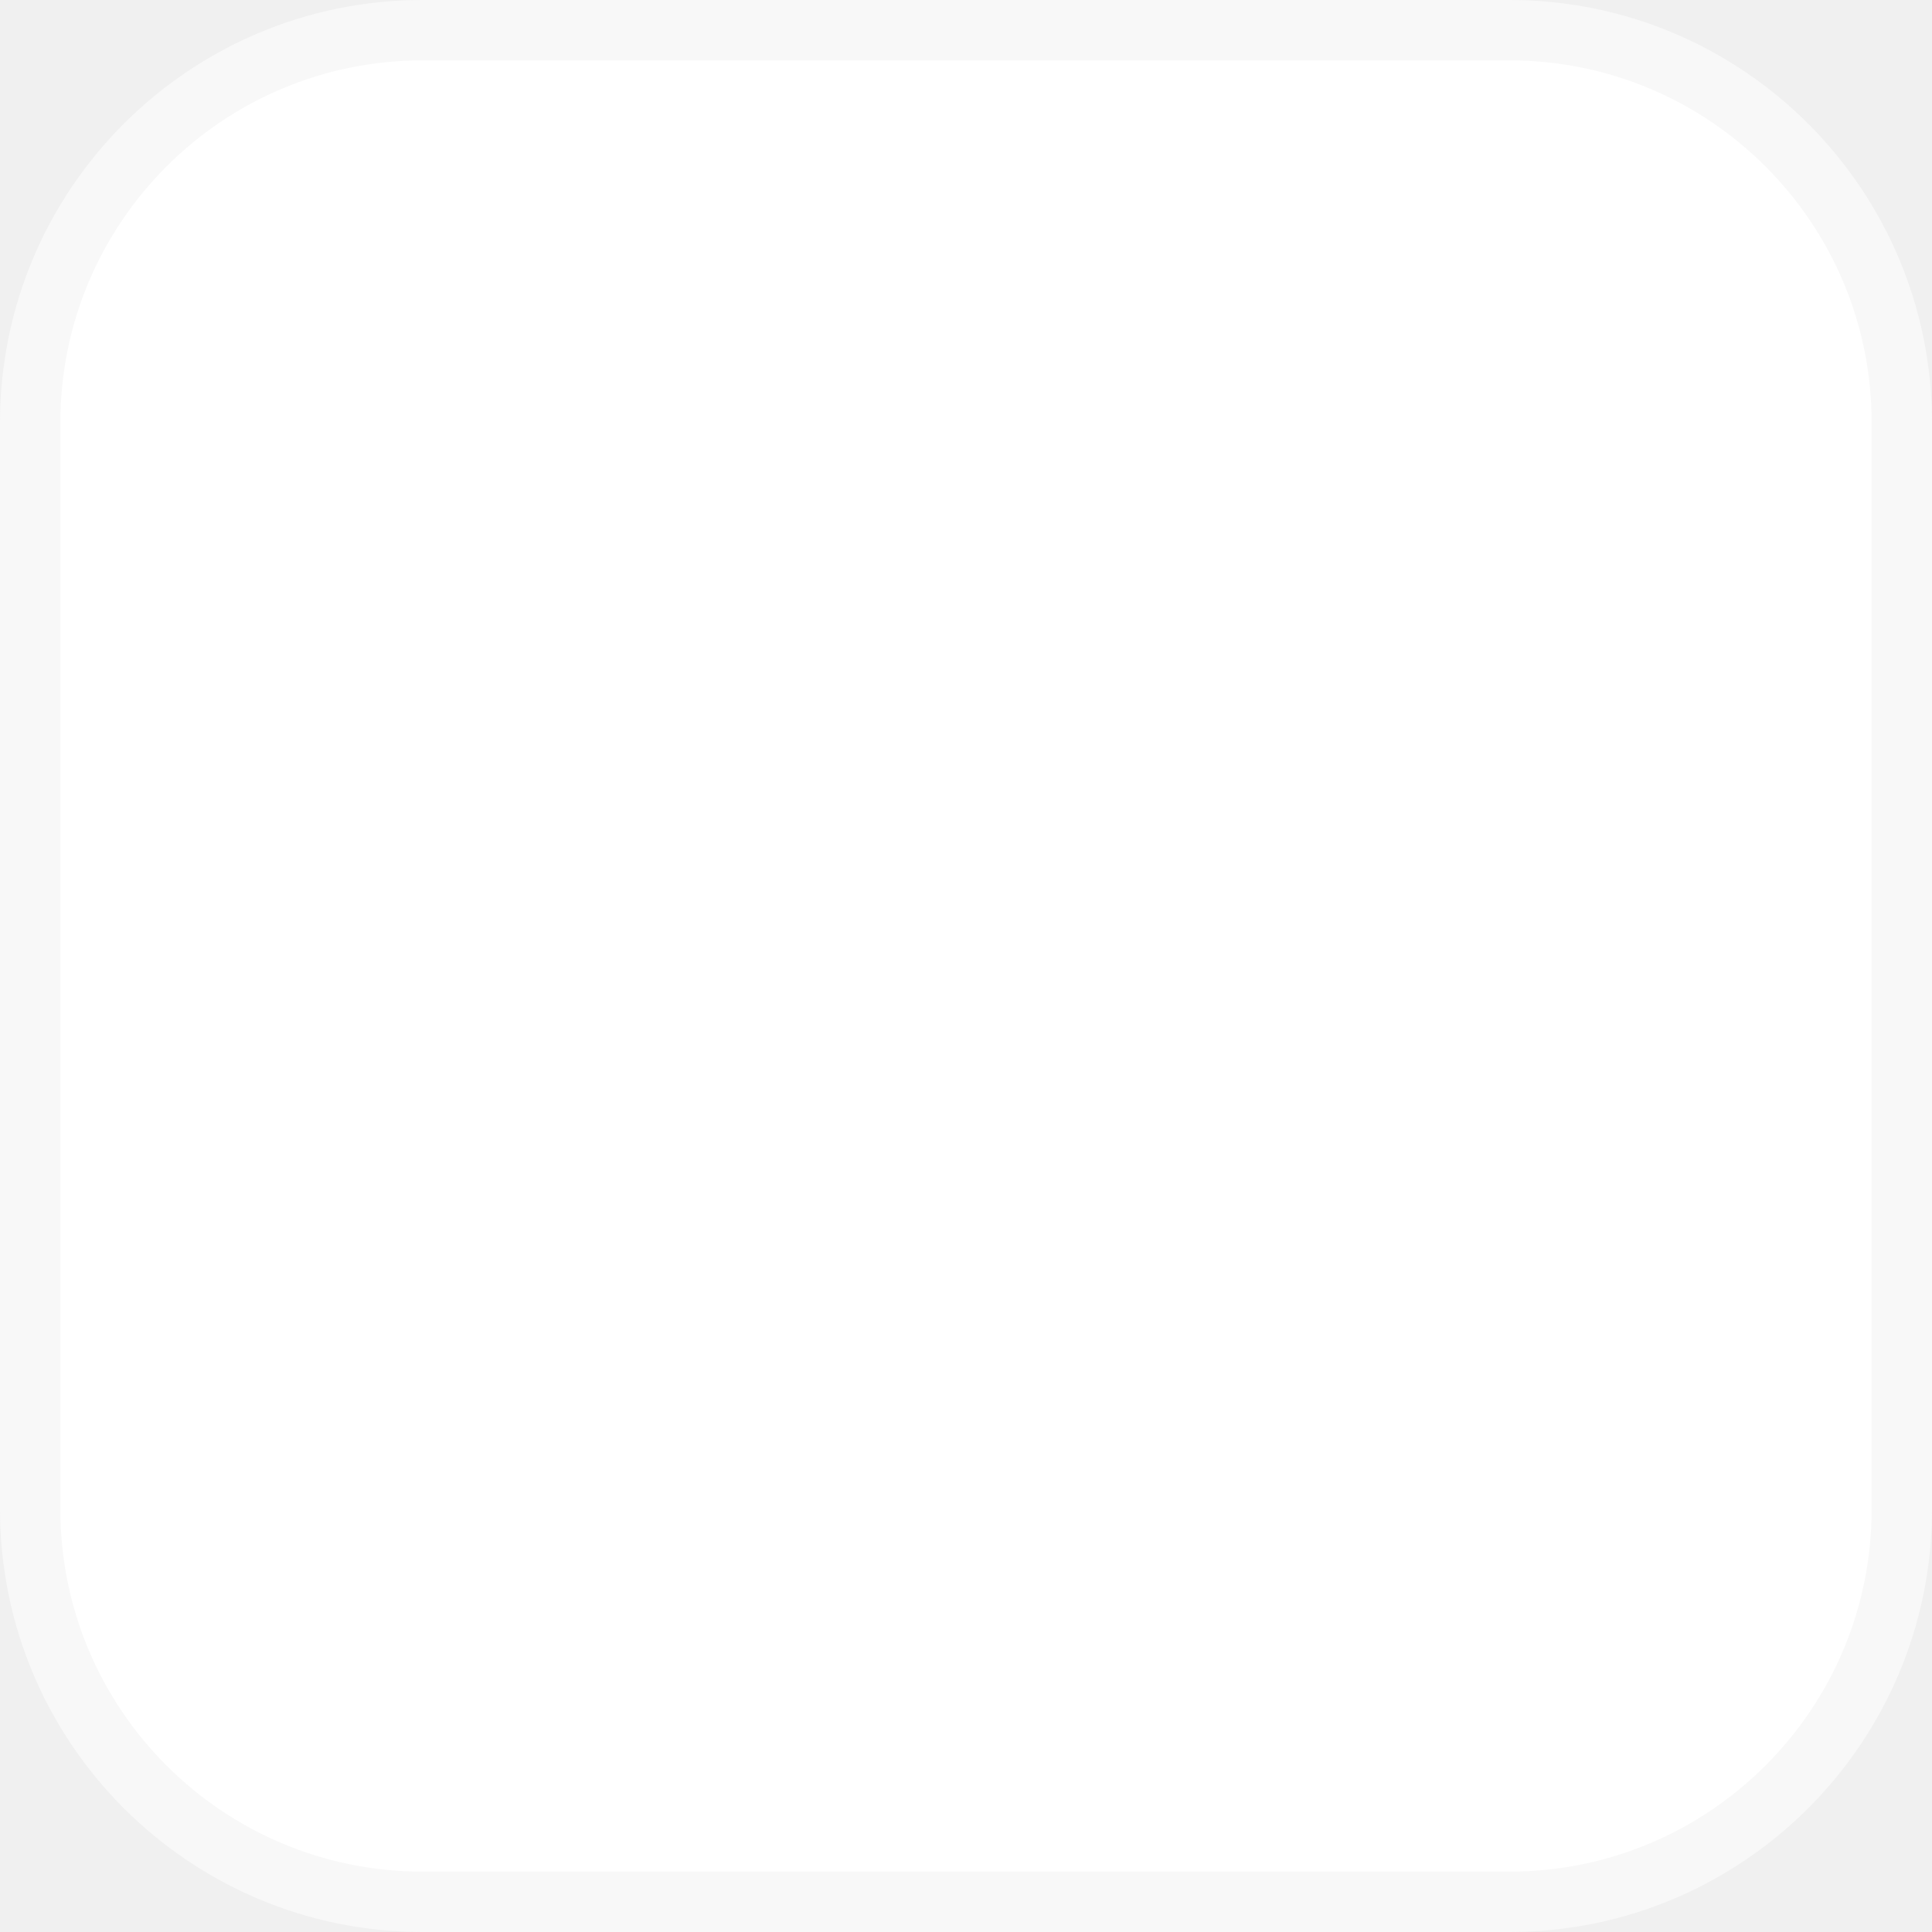
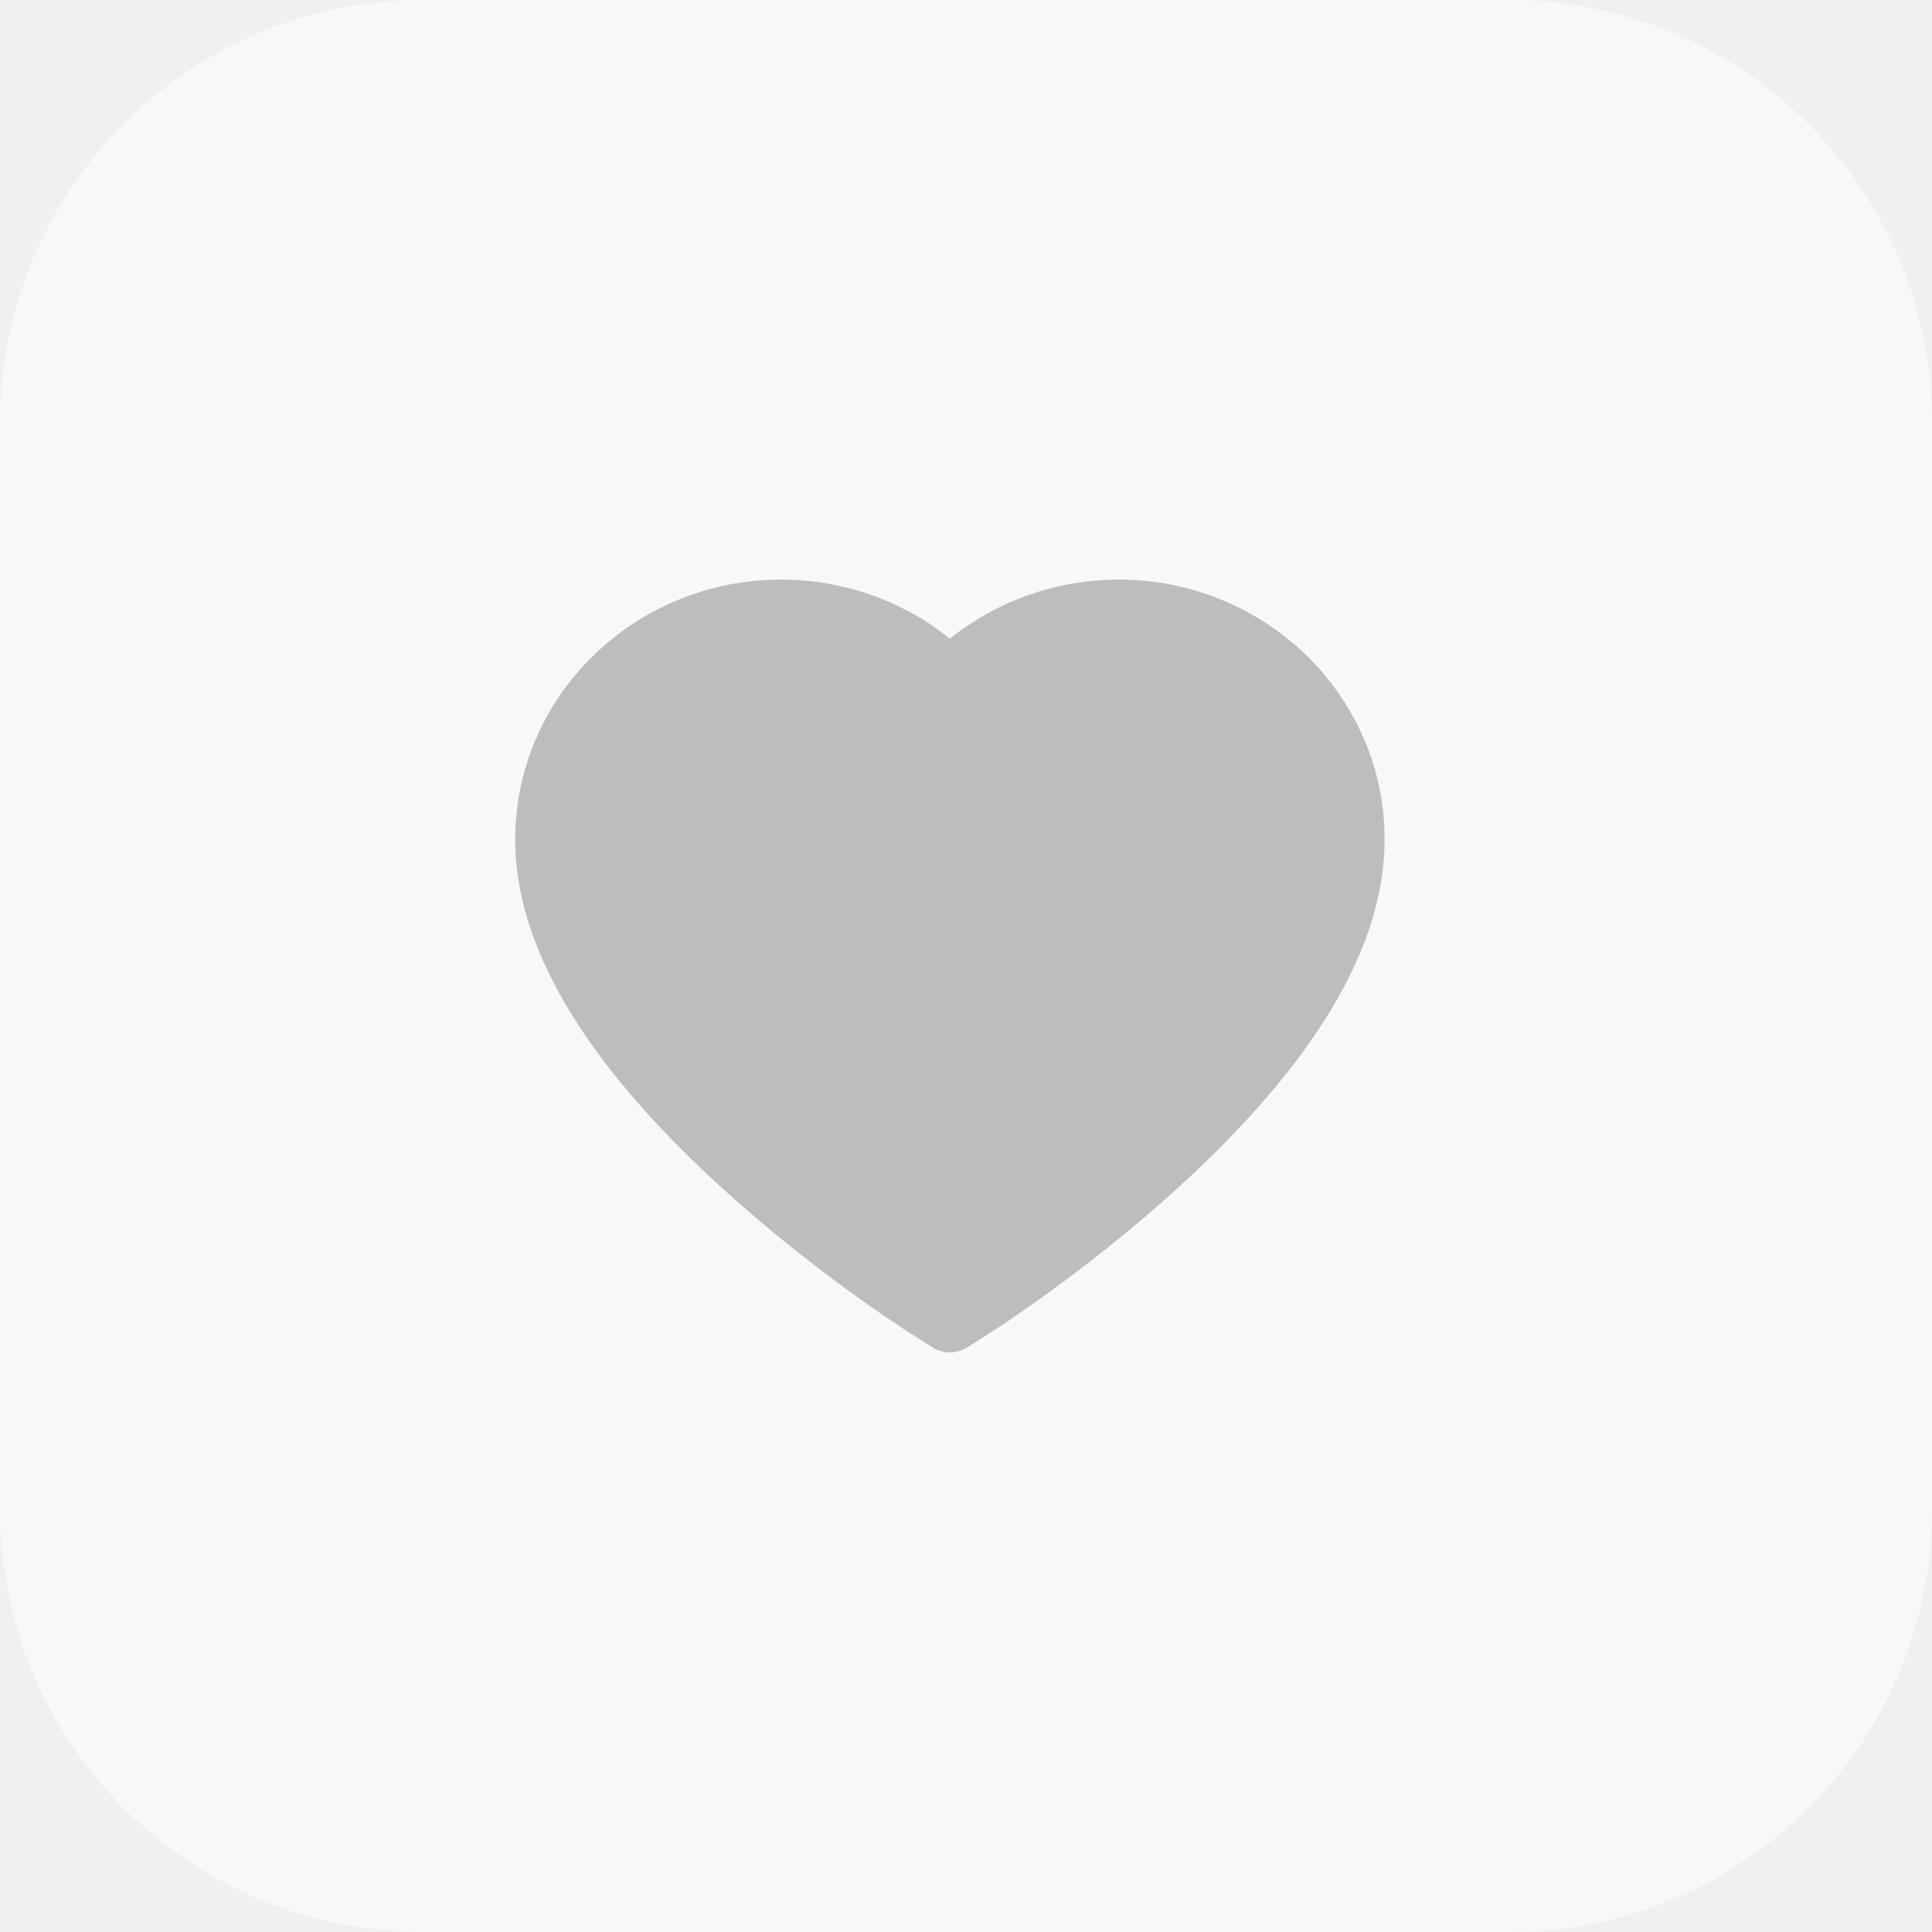
<svg xmlns="http://www.w3.org/2000/svg" width="32" height="32" viewBox="0 0 32 32" fill="none">
-   <rect x="0.5" y="0.5" width="31" height="31" rx="6.5" fill="white" stroke="#F8F8F8" />
+   <rect width="32" height="32" rx="7" fill="#F8F8F8" />
+   <path d="M22.585 12.223C22.361 11.71 22.039 11.245 21.637 10.854C21.233 10.461 20.758 10.15 20.236 9.936C19.695 9.713 19.115 9.599 18.529 9.6C17.708 9.6 16.906 9.823 16.209 10.245C16.043 10.346 15.884 10.457 15.734 10.578C15.584 10.457 15.426 10.346 15.259 10.245C14.562 9.823 13.761 9.6 12.939 9.6C12.347 9.6 11.774 9.712 11.232 9.936C10.709 10.151 10.237 10.46 9.832 10.854C9.428 11.244 9.106 11.71 8.883 12.223C8.652 12.757 8.533 13.325 8.533 13.908C8.533 14.459 8.647 15.033 8.872 15.617C9.06 16.105 9.33 16.611 9.675 17.122C10.222 17.931 10.974 18.774 11.907 19.629C13.454 21.047 14.986 22.026 15.051 22.066L15.446 22.317C15.621 22.428 15.846 22.428 16.021 22.317L16.416 22.066C16.481 22.024 18.011 21.047 19.56 19.629C20.493 18.774 21.245 17.931 21.791 17.122C22.137 16.611 22.408 16.105 22.595 15.617C22.82 15.033 22.933 14.459 22.933 13.908C22.935 13.325 22.817 12.757 22.585 12.223Z" fill="#BDBDBD" />
</svg>
